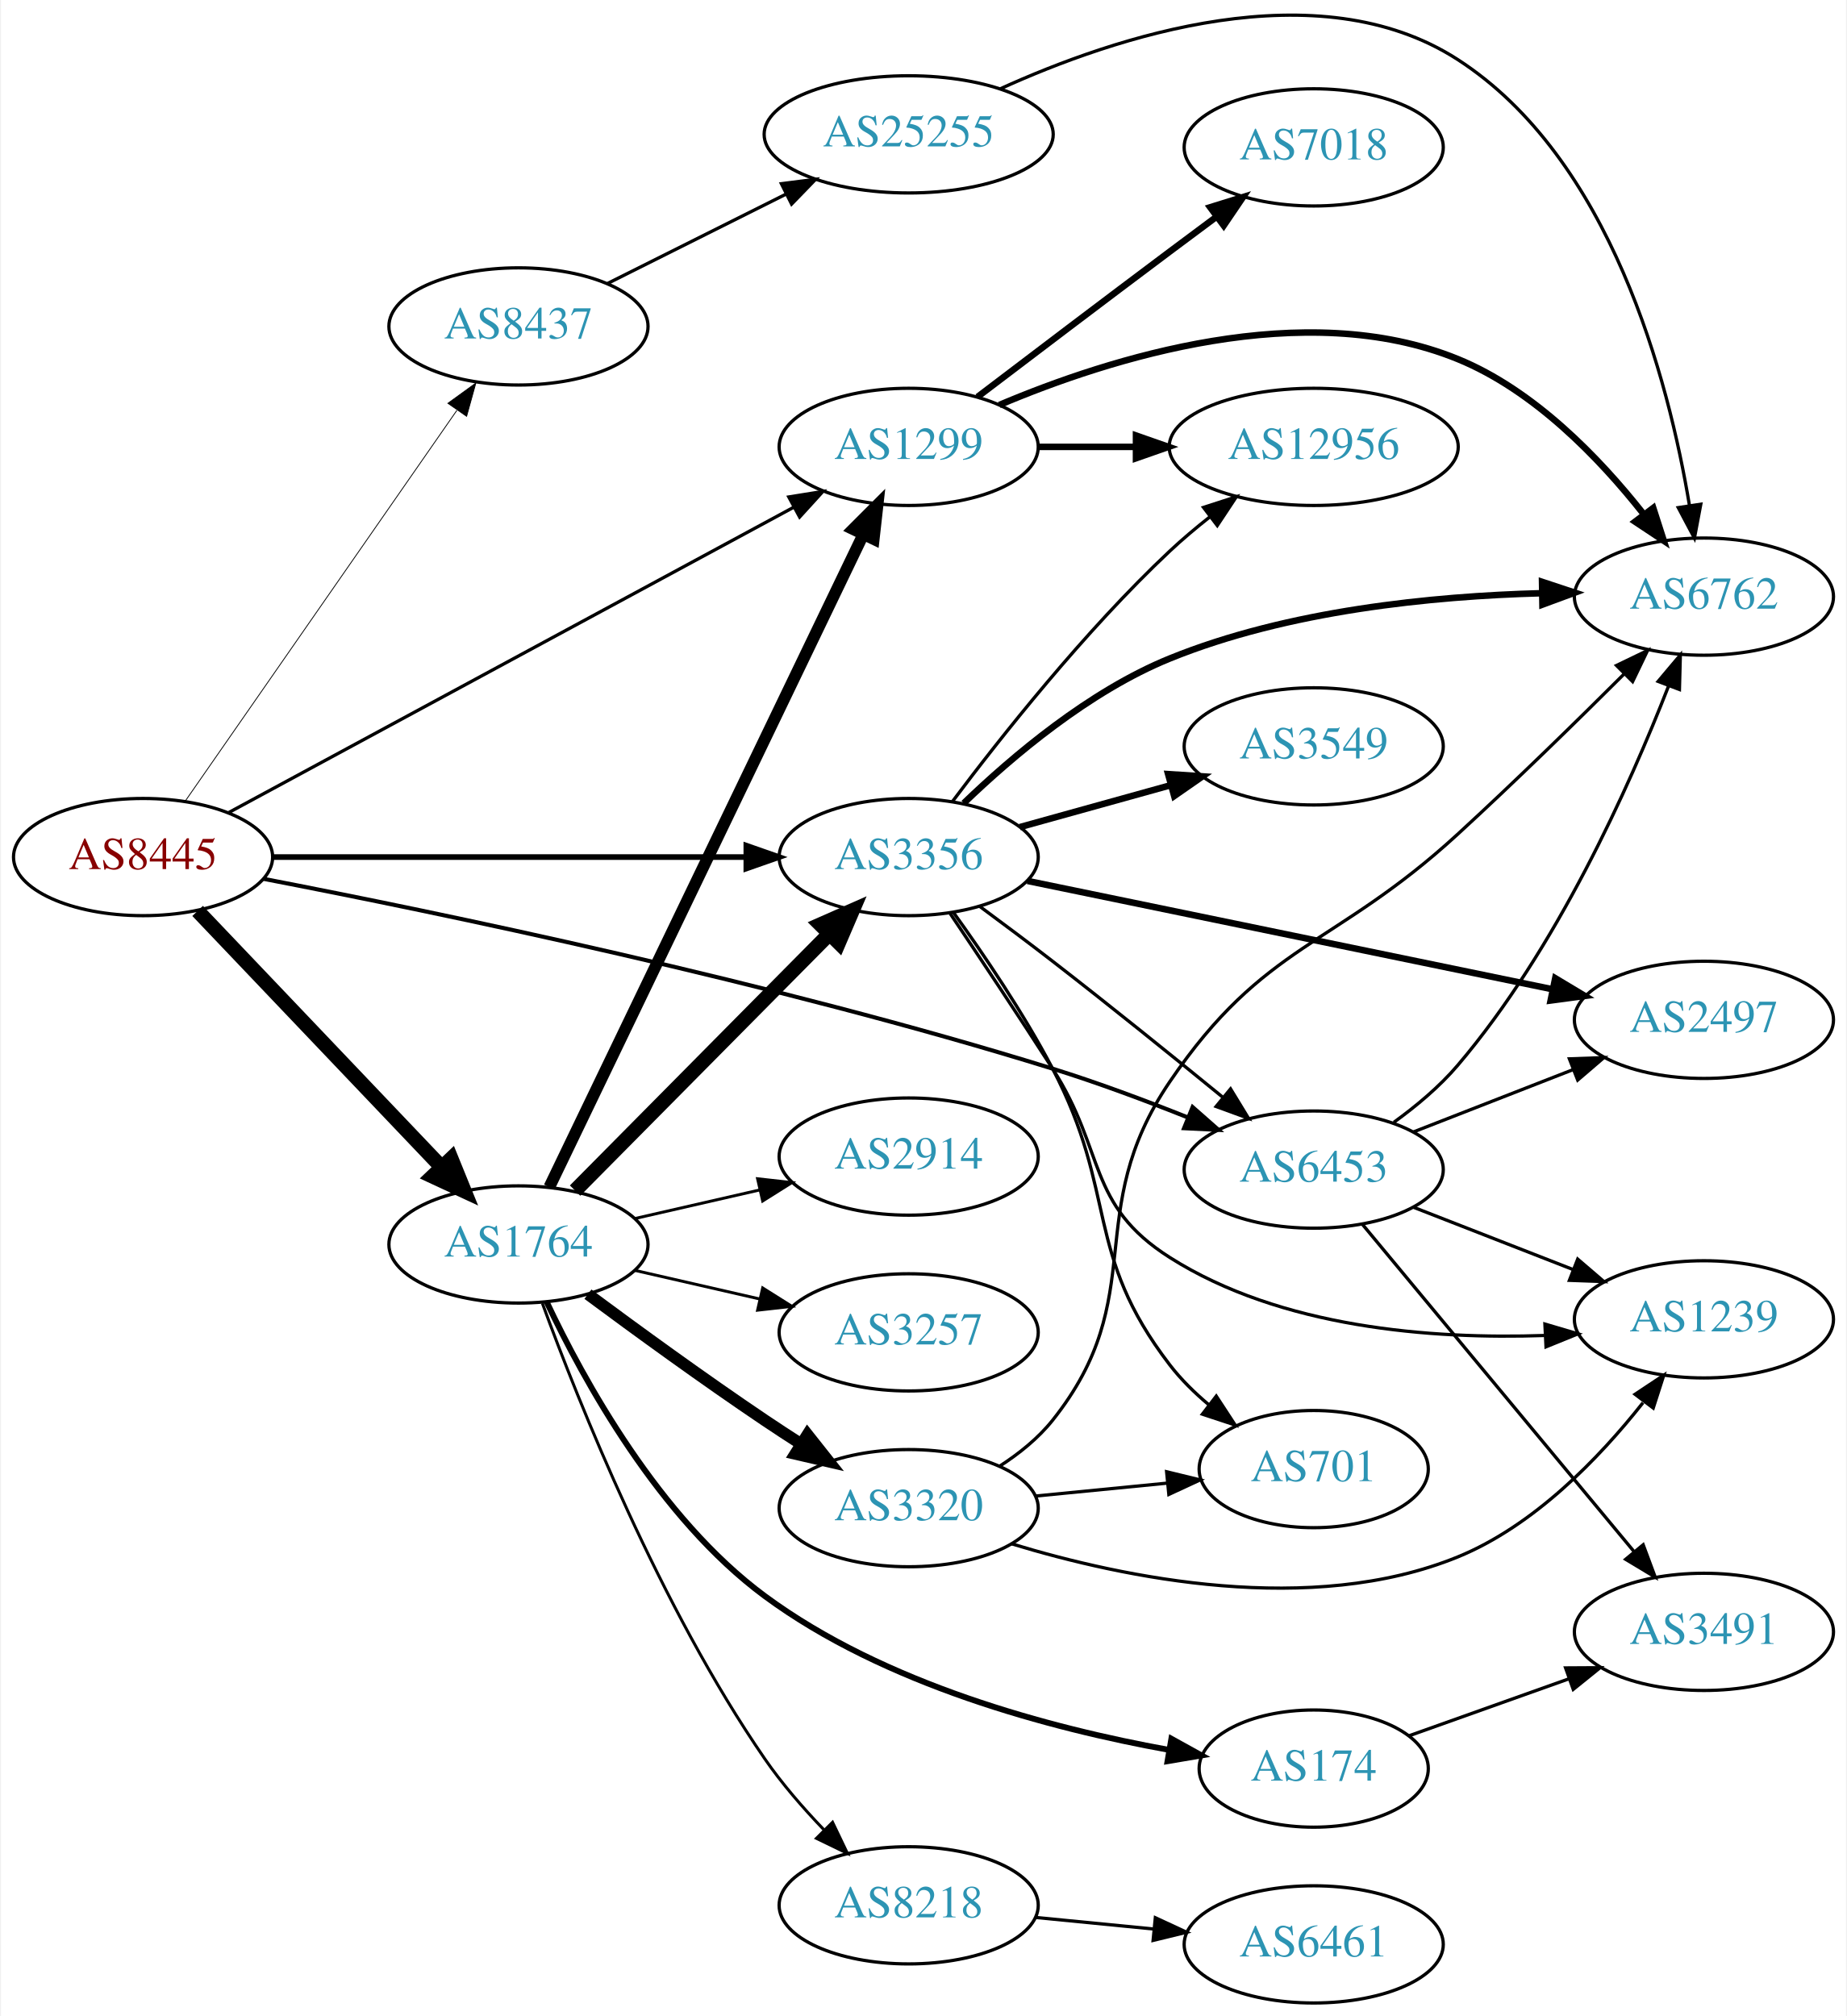
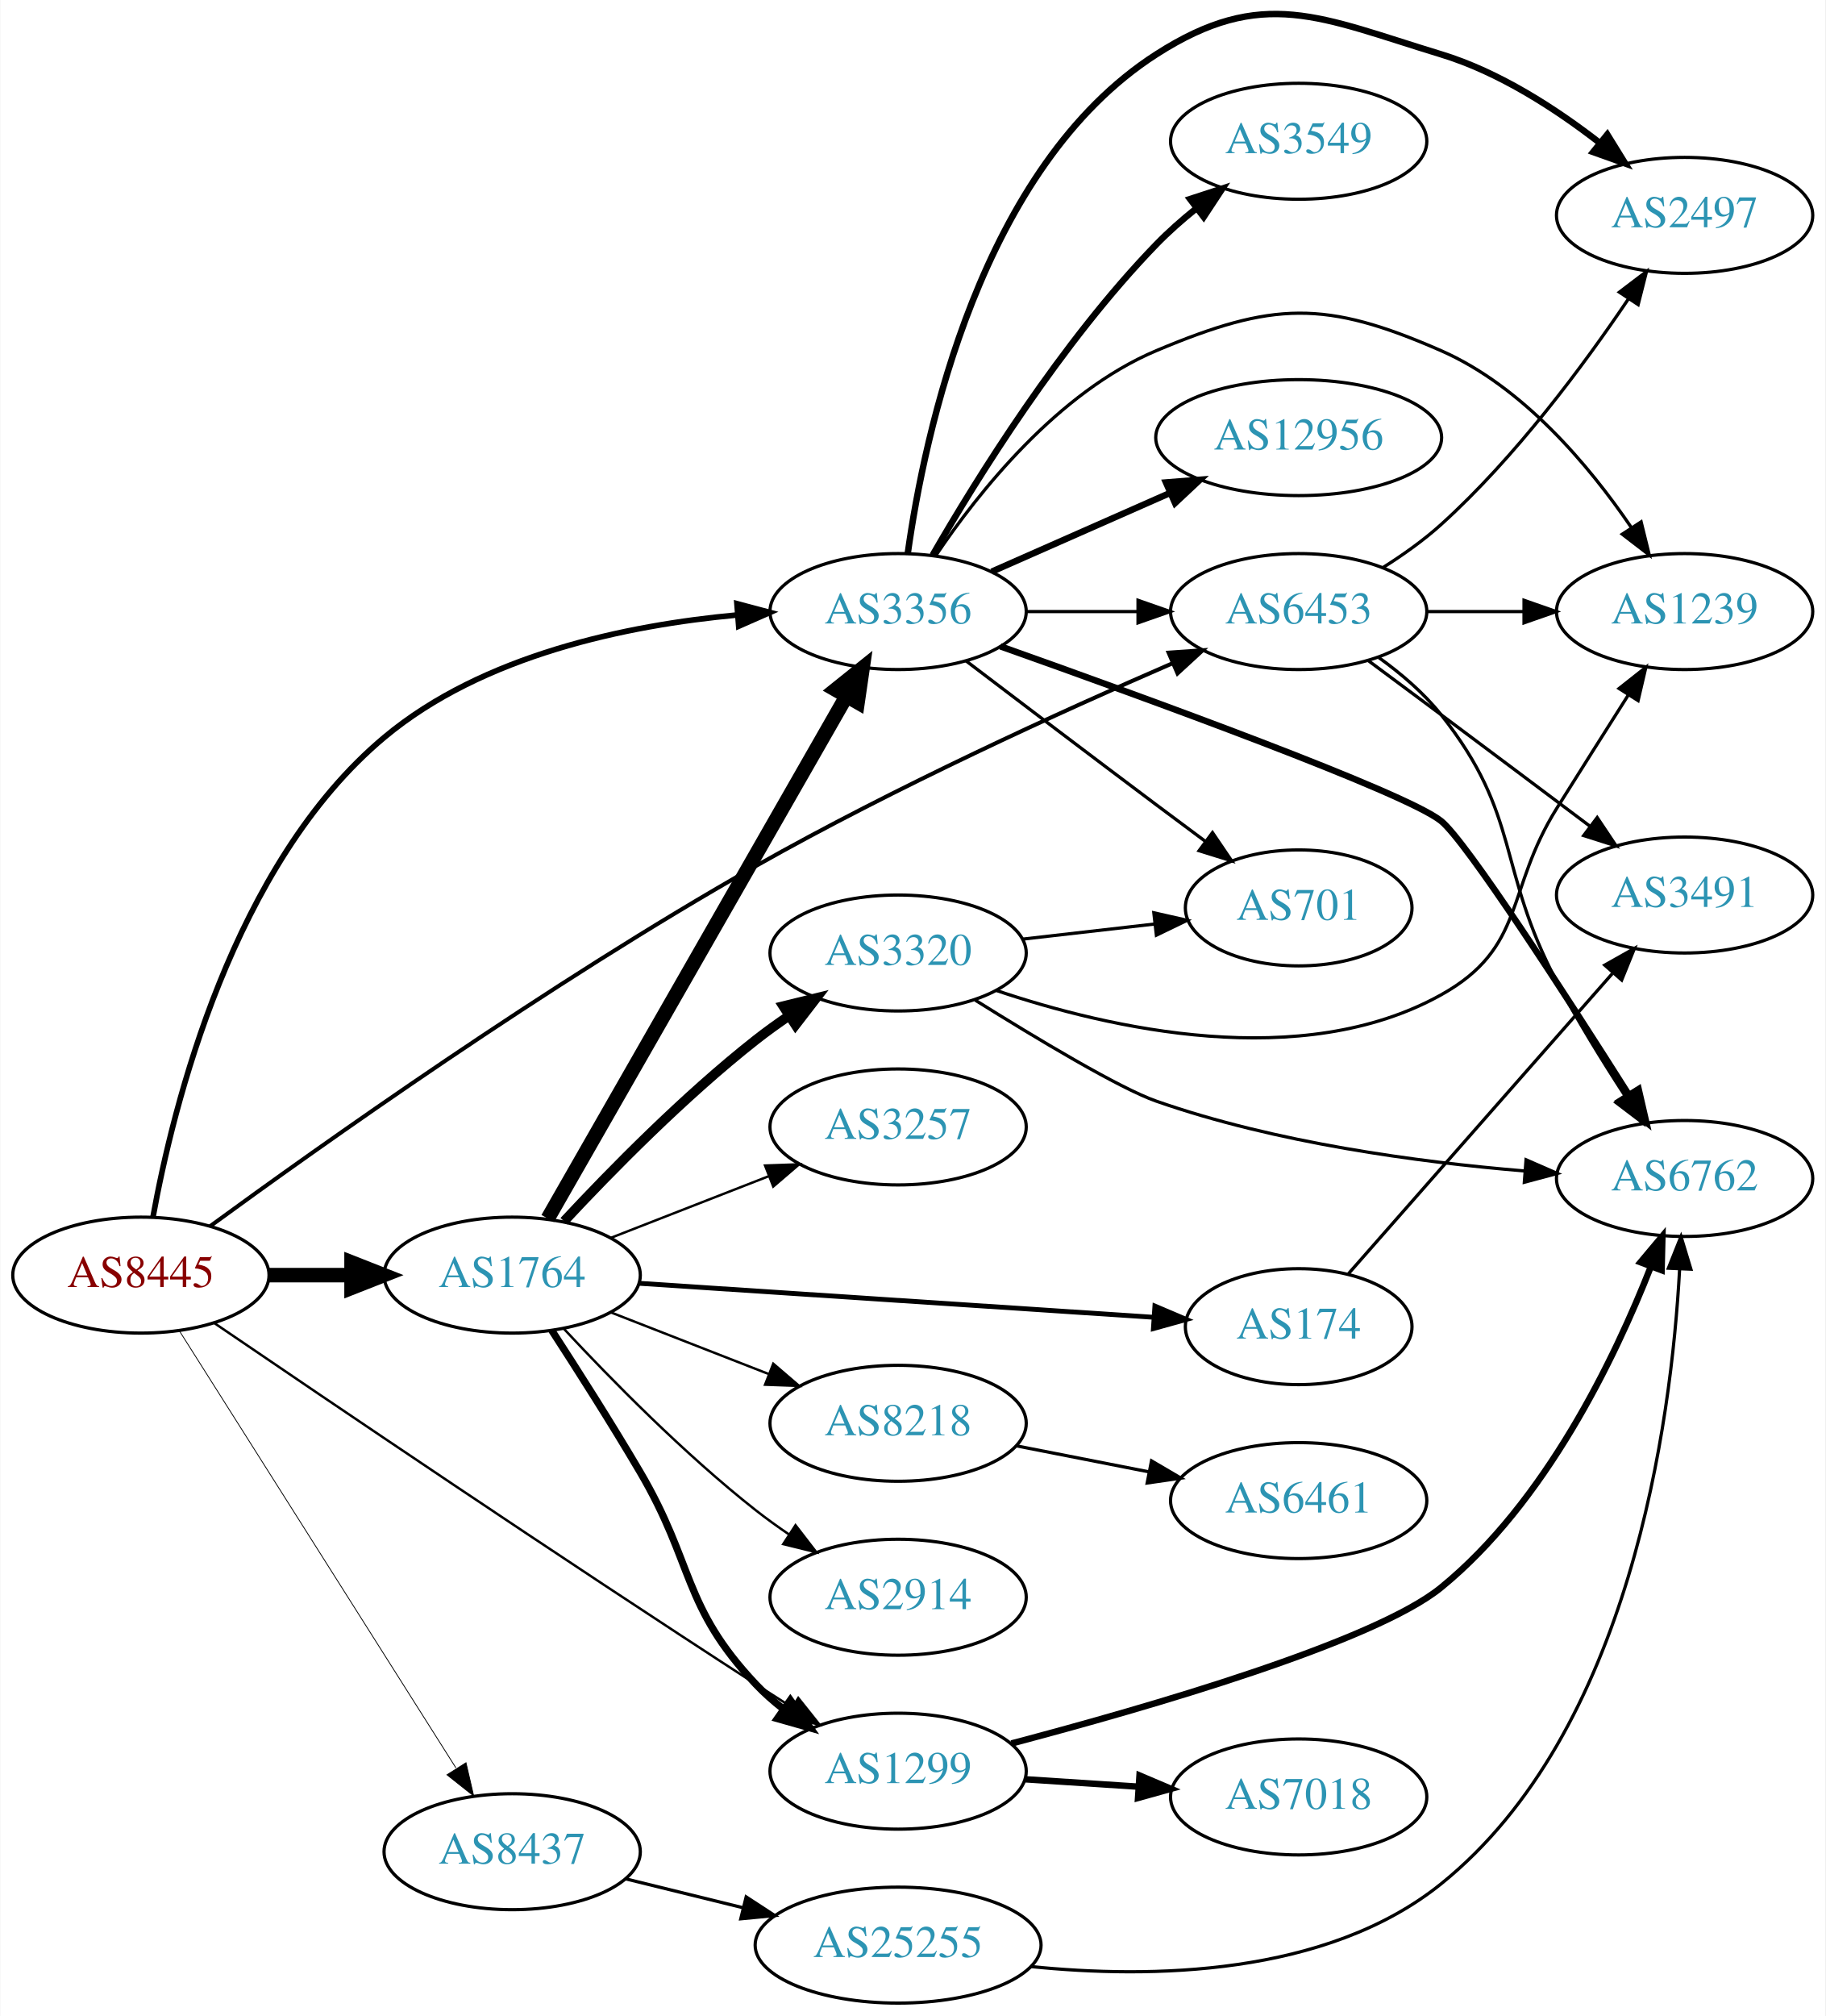
- <svg xmlns="http://www.w3.org/2000/svg" xmlns:xlink="http://www.w3.org/1999/xlink" width="567pt" height="619pt" viewBox="0.00 0.00 566.66 619.27">
-   <g id="graph0" class="graph" transform="scale(1 1) rotate(0) translate(4 615.272)">
-     <polygon fill="white" stroke="none" points="-4,4 -4,-615.272 562.663,-615.272 562.663,4 -4,4" />
+ <svg xmlns="http://www.w3.org/2000/svg" xmlns:xlink="http://www.w3.org/1999/xlink" width="567pt" height="626pt" viewBox="0.00 0.00 566.66 625.86">
+   <g id="graph0" class="graph" transform="scale(1 1) rotate(0) translate(4 621.856)">
+     <polygon fill="white" stroke="none" points="-4,4 -4,-621.856 562.663,-621.856 562.663,4 -4,4" />
    <g id="node1" class="node">
      <g id="a_node1">
        <a xlink:href="/asn/8445" xlink:title="AS8445 ~ SALZBURG-AG-AS [AT]">
-           <ellipse fill="#ffffff" stroke="black" cx="39.647" cy="-352" rx="39.794" ry="18" />
-           <text text-anchor="middle" x="39.647" y="-348.3" font-family="Times,serif" font-size="14.00" fill="#880000">AS8445</text>
+           <ellipse fill="#ffffff" stroke="black" cx="39.647" cy="-226" rx="39.794" ry="18" />
+           <text text-anchor="middle" x="39.647" y="-222.3" font-family="Times,serif" font-size="14.00" fill="#880000">AS8445</text>
        </a>
      </g>
    </g>
    <g id="node2" class="node">
      <g id="a_node2">
        <a xlink:href="/asn/1299" xlink:title="AS1299 ~ Telia Carrier [EU]">
-           <ellipse fill="#ffffff" stroke="black" cx="274.782" cy="-478" rx="39.794" ry="18" />
-           <text text-anchor="middle" x="274.782" y="-474.3" font-family="Times,serif" font-size="14.00" fill="#2c94b3">AS1299</text>
+           <ellipse fill="#ffffff" stroke="black" cx="274.782" cy="-72" rx="39.794" ry="18" />
+           <text text-anchor="middle" x="274.782" y="-68.3" font-family="Times,serif" font-size="14.00" fill="#2c94b3">AS1299</text>
        </a>
      </g>
    </g>
    <g id="edge1" class="edge">
-       <path fill="none" stroke="black" d="M66.04,-365.724C108.083,-388.446 192.195,-433.905 239.478,-459.46" />
-       <polygon fill="black" stroke="black" points="237.958,-462.617 248.42,-464.293 241.287,-456.459 237.958,-462.617" />
+       <path fill="none" stroke="black" stroke-width="0.75" d="M62.437,-211.113C97.599,-187.164 169.128,-138.74 230.586,-99 234.178,-96.677 237.956,-94.268 241.72,-91.888" />
+       <polygon fill="black" stroke="black" stroke-width="0.75" points="243.78,-94.727 250.384,-86.442 240.055,-88.8 243.78,-94.727" />
    </g>
    <g id="node3" class="node">
      <g id="a_node3">
        <a xlink:href="/asn/1764" xlink:title="AS1764 ~ NEXTLAYER-AS [AT]">
-           <ellipse fill="#ffffff" stroke="black" cx="154.939" cy="-233" rx="39.794" ry="18" />
-           <text text-anchor="middle" x="154.939" y="-229.3" font-family="Times,serif" font-size="14.00" fill="#2c94b3">AS1764</text>
+           <ellipse fill="#ffffff" stroke="black" cx="154.939" cy="-226" rx="39.794" ry="18" />
+           <text text-anchor="middle" x="154.939" y="-222.3" font-family="Times,serif" font-size="14.00" fill="#2c94b3">AS1764</text>
        </a>
      </g>
    </g>
    <g id="edge2" class="edge">
-       <path fill="none" stroke="black" stroke-width="4.5" d="M56.399,-335.454C75.846,-315.027 109.061,-280.14 131.253,-256.83" />
-       <polygon fill="black" stroke="black" stroke-width="4.5" points="134.277,-259.364 138.32,-249.406 128.573,-253.934 134.277,-259.364" />
+       <path fill="none" stroke="black" stroke-width="4.5" d="M79.319,-226C87.522,-226 96.286,-226 104.818,-226" />
+       <polygon fill="black" stroke="black" stroke-width="4.5" points="105.057,-229.938 115.057,-226 105.057,-222.063 105.057,-229.938" />
    </g>
    <g id="node4" class="node">
      <g id="a_node4">
        <a xlink:href="/asn/3356" xlink:title="AS3356 ~ Level 3 Parent, LLC [US]">
-           <ellipse fill="#ffffff" stroke="black" cx="274.782" cy="-352" rx="39.794" ry="18" />
-           <text text-anchor="middle" x="274.782" y="-348.3" font-family="Times,serif" font-size="14.00" fill="#2c94b3">AS3356</text>
+           <ellipse fill="#ffffff" stroke="black" cx="274.782" cy="-432" rx="39.794" ry="18" />
+           <text text-anchor="middle" x="274.782" y="-428.3" font-family="Times,serif" font-size="14.00" fill="#2c94b3">AS3356</text>
        </a>
      </g>
    </g>
    <g id="edge3" class="edge">
-       <path fill="none" stroke="black" stroke-width="1.75" d="M79.406,-352C119.322,-352 181.64,-352 224.912,-352" />
-       <polygon fill="black" stroke="black" stroke-width="1.75" points="224.93,-355.5 234.93,-352 224.93,-348.5 224.93,-355.5" />
+       <path fill="none" stroke="black" stroke-width="1.75" d="M43.388,-243.958C49.617,-278.354 68.129,-353.607 115.293,-393 145.842,-418.516 190.584,-427.773 224.745,-430.931" />
+       <polygon fill="black" stroke="black" stroke-width="1.75" points="224.739,-434.441 234.98,-431.726 225.282,-427.462 224.739,-434.441" />
    </g>
    <g id="node5" class="node">
      <g id="a_node5">
        <a xlink:href="/asn/6453" xlink:title="AS6453 ~ TATA COMMUNICATIONS (AMERICA) INC [US]">
-           <ellipse fill="#ffffff" stroke="black" cx="399.174" cy="-256" rx="39.794" ry="18" />
-           <text text-anchor="middle" x="399.174" y="-252.3" font-family="Times,serif" font-size="14.00" fill="#2c94b3">AS6453</text>
+           <ellipse fill="#ffffff" stroke="black" cx="399.174" cy="-432" rx="39.794" ry="18" />
+           <text text-anchor="middle" x="399.174" y="-428.3" font-family="Times,serif" font-size="14.00" fill="#2c94b3">AS6453</text>
        </a>
      </g>
    </g>
    <g id="edge4" class="edge">
-       <path fill="none" stroke="black" stroke-width="1.25" d="M76.675,-345.309C130.158,-334.99 233.445,-313.577 318.978,-287 332.686,-282.741 347.404,-277.246 360.388,-272.068" />
-       <polygon fill="black" stroke="black" stroke-width="1.25" points="361.982,-275.198 369.933,-268.196 359.351,-268.711 361.982,-275.198" />
+       <path fill="none" stroke="black" stroke-width="1.25" d="M61.081,-241.143C95.201,-266.086 166.372,-316.664 230.586,-353 273.703,-377.398 325.6,-401.034 360.105,-415.994" />
+       <polygon fill="black" stroke="black" stroke-width="1.25" points="358.786,-419.236 369.355,-419.976 361.554,-412.807 358.786,-419.236" />
    </g>
    <g id="node6" class="node">
      <g id="a_node6">
        <a xlink:href="/asn/8437" xlink:title="AS8437 ~ Hutchison Drei Austria GmbH [AT]">
-           <ellipse fill="#ffffff" stroke="black" cx="154.939" cy="-515" rx="39.794" ry="18" />
-           <text text-anchor="middle" x="154.939" y="-511.3" font-family="Times,serif" font-size="14.00" fill="#2c94b3">AS8437</text>
+           <ellipse fill="#ffffff" stroke="black" cx="154.939" cy="-47" rx="39.794" ry="18" />
+           <text text-anchor="middle" x="154.939" y="-43.3" font-family="Times,serif" font-size="14.00" fill="#2c94b3">AS8437</text>
        </a>
      </g>
    </g>
    <g id="edge5" class="edge">
-       <path fill="none" stroke="black" stroke-width="0.25" d="M52.557,-369.136C72.478,-397.798 112.668,-455.621 136.018,-489.215" />
-       <polygon fill="black" stroke="black" stroke-width="0.25" points="133.267,-491.389 141.848,-497.603 139.014,-487.394 133.267,-491.389" />
+       <path fill="none" stroke="black" stroke-width="0.25" d="M51.716,-208.511C71.734,-176.883 114.045,-110.033 137.469,-73.023" />
+       <polygon fill="black" stroke="black" stroke-width="0.25" points="140.601,-74.618 142.992,-64.297 134.687,-70.875 140.601,-74.618" />
    </g>
    <g id="node7" class="node">
      <g id="a_node7">
-         <a xlink:href="/asn/12956" xlink:title="AS12956 ~ TELXIUS [ES]">
-           <ellipse fill="#ffffff" stroke="black" cx="399.174" cy="-478" rx="44.393" ry="18" />
-           <text text-anchor="middle" x="399.174" y="-474.3" font-family="Times,serif" font-size="14.00" fill="#2c94b3">AS12956</text>
+         <a xlink:href="/asn/7018" xlink:title="AS7018 ~ AT&amp;T Services, Inc. [US]">
+           <ellipse fill="#ffffff" stroke="black" cx="399.174" cy="-64" rx="39.794" ry="18" />
+           <text text-anchor="middle" x="399.174" y="-60.3" font-family="Times,serif" font-size="14.00" fill="#2c94b3">AS7018</text>
        </a>
      </g>
    </g>
    <g id="edge6" class="edge">
-       <path fill="none" stroke="black" stroke-width="2" d="M314.508,-478C323.968,-478 334.26,-478 344.286,-478" />
-       <polygon fill="black" stroke="black" stroke-width="2" points="344.592,-481.5 354.592,-478 344.592,-474.5 344.592,-481.5" />
+       <path fill="none" stroke="black" stroke-width="2" d="M314.172,-69.491C325.341,-68.761 337.694,-67.953 349.412,-67.187" />
+       <polygon fill="black" stroke="black" stroke-width="2" points="349.749,-70.673 359.5,-66.528 349.293,-63.688 349.749,-70.673" />
    </g>
    <g id="node8" class="node">
      <g id="a_node8">
-         <a xlink:href="/asn/7018" xlink:title="AS7018 ~ AT&amp;T Services, Inc. [US]">
-           <ellipse fill="#ffffff" stroke="black" cx="399.174" cy="-570" rx="39.794" ry="18" />
-           <text text-anchor="middle" x="399.174" y="-566.3" font-family="Times,serif" font-size="14.00" fill="#2c94b3">AS7018</text>
+         <a xlink:href="/asn/6762" xlink:title="AS6762 ~ TELECOM ITALIA SPARKLE S.p.A. [IT]">
+           <ellipse fill="#ffffff" stroke="black" cx="519.017" cy="-256" rx="39.794" ry="18" />
+           <text text-anchor="middle" x="519.017" y="-252.3" font-family="Times,serif" font-size="14.00" fill="#2c94b3">AS6762</text>
        </a>
      </g>
    </g>
    <g id="edge7" class="edge">
-       <path fill="none" stroke="black" stroke-width="2" d="M295.918,-493.35C311.898,-505.508 334.823,-522.9 354.978,-538 359.553,-541.427 364.412,-545.047 369.156,-548.57" />
-       <polygon fill="black" stroke="black" stroke-width="2" points="367.369,-551.602 377.487,-554.745 371.538,-545.978 367.369,-551.602" />
+       <path fill="none" stroke="black" stroke-width="2" d="M309.97,-80.6C352.669,-91.849 422.642,-112.113 443.37,-129 475.829,-155.443 497.299,-199.998 508.561,-228.689" />
+       <polygon fill="black" stroke="black" stroke-width="2" points="505.315,-230 512.12,-238.12 511.864,-227.528 505.315,-230" />
+     </g>
+     <g id="edge10" class="edge">
+       <path fill="none" stroke="black" stroke-width="2.25" d="M167.238,-208.832C175.112,-196.711 185.746,-180.017 194.586,-165 211.536,-136.205 207.67,-123.317 230.586,-99 233.164,-96.265 236.076,-93.693 239.141,-91.307" />
+       <polygon fill="black" stroke="black" stroke-width="2.25" points="241.32,-94.053 247.485,-85.437 237.292,-88.328 241.32,-94.053" />
+     </g>
+     <g id="edge11" class="edge">
+       <path fill="none" stroke="black" stroke-width="4.5" d="M165.987,-243.563C186.728,-279.822 234.382,-363.125 258.784,-405.782" />
+       <polygon fill="black" stroke="black" stroke-width="4.5" points="255.377,-407.756 263.76,-414.481 262.213,-403.846 255.377,-407.756" />
    </g>
    <g id="node9" class="node">
      <g id="a_node9">
-         <a xlink:href="/asn/6762" xlink:title="AS6762 ~ TELECOM ITALIA SPARKLE S.p.A. [IT]">
-           <ellipse fill="#ffffff" stroke="black" cx="519.017" cy="-432" rx="39.794" ry="18" />
-           <text text-anchor="middle" x="519.017" y="-428.3" font-family="Times,serif" font-size="14.00" fill="#2c94b3">AS6762</text>
+         <a xlink:href="/asn/174" xlink:title="AS174 ~ Cogent Communications [US]">
+           <ellipse fill="#ffffff" stroke="black" cx="399.174" cy="-210" rx="35.194" ry="18" />
+           <text text-anchor="middle" x="399.174" y="-206.3" font-family="Times,serif" font-size="14.00" fill="#2c94b3">AS174</text>
        </a>
      </g>
    </g>
    <g id="edge8" class="edge">
-       <path fill="none" stroke="black" stroke-width="2" d="M302.615,-490.869C336.569,-505.261 396.296,-524.192 443.37,-505 466.812,-495.443 486.892,-474.588 500.302,-457.606" />
-       <polygon fill="black" stroke="black" stroke-width="2" points="503.45,-459.247 506.69,-449.159 497.867,-455.025 503.45,-459.247" />
-     </g>
-     <g id="edge12" class="edge">
-       <path fill="none" stroke="black" stroke-width="3.6" d="M164.414,-250.62C184.749,-292.896 236.418,-400.318 260.743,-450.89" />
-       <polygon fill="black" stroke="black" stroke-width="3.6" points="257.737,-452.716 265.226,-460.211 264.045,-449.682 257.737,-452.716" />
-     </g>
-     <g id="edge14" class="edge">
-       <path fill="none" stroke="black" stroke-width="4.5" d="M172.325,-249.546C192.64,-270.061 227.402,-305.164 250.485,-328.474" />
-       <polygon fill="black" stroke="black" stroke-width="4.5" points="247.701,-331.259 257.536,-335.594 253.297,-325.718 247.701,-331.259" />
+       <path fill="none" stroke="black" stroke-width="1.5" d="M194.322,-223.465C237.764,-220.595 308.406,-215.929 354.077,-212.913" />
+       <polygon fill="black" stroke="black" stroke-width="1.5" points="354.523,-216.391 364.27,-212.239 354.061,-209.406 354.523,-216.391" />
    </g>
    <g id="node10" class="node">
      <g id="a_node10">
-         <a xlink:href="/asn/174" xlink:title="AS174 ~ Cogent Communications [US]">
-           <ellipse fill="#ffffff" stroke="black" cx="399.174" cy="-72" rx="35.194" ry="18" />
-           <text text-anchor="middle" x="399.174" y="-68.3" font-family="Times,serif" font-size="14.00" fill="#2c94b3">AS174</text>
+         <a xlink:href="/asn/8218" xlink:title="AS8218 ~ legacy Neotelecoms [FR]">
+           <ellipse fill="#ffffff" stroke="black" cx="274.782" cy="-180" rx="39.794" ry="18" />
+           <text text-anchor="middle" x="274.782" y="-176.3" font-family="Times,serif" font-size="14.00" fill="#2c94b3">AS8218</text>
        </a>
      </g>
    </g>
    <g id="edge9" class="edge">
-       <path fill="none" stroke="black" stroke-width="1.8" d="M163.607,-215.341C174.873,-191.422 198.135,-148.968 230.586,-125 267.337,-97.856 318.423,-84.334 354.506,-77.785" />
-       <polygon fill="black" stroke="black" stroke-width="1.8" points="355.456,-81.173 364.725,-76.043 354.279,-74.273 355.456,-81.173" />
+       <path fill="none" stroke="black" stroke-width="0.75" d="M185.676,-214.392C200.47,-208.618 218.547,-201.561 234.469,-195.346" />
+       <polygon fill="black" stroke="black" stroke-width="0.75" points="236.012,-198.501 244.055,-191.604 233.467,-191.98 236.012,-198.501" />
    </g>
    <g id="node11" class="node">
      <g id="a_node11">
-         <a xlink:href="/asn/8218" xlink:title="AS8218 ~ legacy Neotelecoms [FR]">
-           <ellipse fill="#ffffff" stroke="black" cx="274.782" cy="-30" rx="39.794" ry="18" />
-           <text text-anchor="middle" x="274.782" y="-26.3" font-family="Times,serif" font-size="14.00" fill="#2c94b3">AS8218</text>
-         </a>
-       </g>
-     </g>
-     <g id="edge10" class="edge">
-       <path fill="none" stroke="black" stroke-width="0.9" d="M162.271,-214.935C173.408,-184.492 198.405,-121.721 230.586,-75 235.796,-67.436 242.295,-59.945 248.657,-53.308" />
-       <polygon fill="black" stroke="black" stroke-width="0.9" points="251.401,-55.513 255.977,-45.957 246.441,-50.573 251.401,-55.513" />
+         <a xlink:href="/asn/2914" xlink:title="AS2914 ~ NTT America, Inc. [US]">
+           <ellipse fill="#ffffff" stroke="black" cx="274.782" cy="-126" rx="39.794" ry="18" />
+           <text text-anchor="middle" x="274.782" y="-122.3" font-family="Times,serif" font-size="14.00" fill="#2c94b3">AS2914</text>
+         </a>
+       </g>
+     </g>
+     <g id="edge12" class="edge">
+       <path fill="none" stroke="black" stroke-width="0.75" d="M171.037,-209.288C185.502,-193.765 208.359,-170.481 230.586,-153 233.87,-150.417 237.414,-147.867 241.009,-145.427" />
+       <polygon fill="black" stroke="black" stroke-width="0.75" points="242.924,-148.357 249.394,-139.967 239.104,-142.491 242.924,-148.357" />
    </g>
    <g id="node12" class="node">
      <g id="a_node12">
-         <a xlink:href="/asn/2914" xlink:title="AS2914 ~ NTT America, Inc. [US]">
-           <ellipse fill="#ffffff" stroke="black" cx="274.782" cy="-260" rx="39.794" ry="18" />
-           <text text-anchor="middle" x="274.782" y="-256.3" font-family="Times,serif" font-size="14.00" fill="#2c94b3">AS2914</text>
-         </a>
-       </g>
-     </g>
-     <g id="edge11" class="edge">
-       <path fill="none" stroke="black" stroke-width="0.9" d="M190.659,-240.955C202.659,-243.704 216.28,-246.825 228.972,-249.733" />
-       <polygon fill="black" stroke="black" stroke-width="0.9" points="228.375,-253.187 238.904,-252.009 229.938,-246.364 228.375,-253.187" />
+         <a xlink:href="/asn/3320" xlink:title="AS3320 ~ DTAG [DE]">
+           <ellipse fill="#ffffff" stroke="black" cx="274.782" cy="-326" rx="39.794" ry="18" />
+           <text text-anchor="middle" x="274.782" y="-322.3" font-family="Times,serif" font-size="14.00" fill="#2c94b3">AS3320</text>
+         </a>
+       </g>
+     </g>
+     <g id="edge13" class="edge">
+       <path fill="none" stroke="black" stroke-width="3" d="M171.037,-242.712C185.502,-258.235 208.359,-281.519 230.586,-299 233.87,-301.583 237.414,-304.133 241.009,-306.573" />
+       <polygon fill="black" stroke="black" stroke-width="3" points="239.104,-309.509 249.394,-312.033 242.924,-303.643 239.104,-309.509" />
    </g>
    <g id="node13" class="node">
      <g id="a_node13">
        <a xlink:href="/asn/3257" xlink:title="AS3257 ~ GTT [DE]">
-           <ellipse fill="#ffffff" stroke="black" cx="274.782" cy="-206" rx="39.794" ry="18" />
-           <text text-anchor="middle" x="274.782" y="-202.3" font-family="Times,serif" font-size="14.00" fill="#2c94b3">AS3257</text>
-         </a>
-       </g>
-     </g>
-     <g id="edge13" class="edge">
-       <path fill="none" stroke="black" stroke-width="0.9" d="M190.659,-225.045C202.659,-222.296 216.28,-219.175 228.972,-216.267" />
-       <polygon fill="black" stroke="black" stroke-width="0.9" points="229.938,-219.636 238.904,-213.991 228.375,-212.813 229.938,-219.636" />
-     </g>
-     <g id="node14" class="node">
-       <g id="a_node14">
-         <a xlink:href="/asn/3320" xlink:title="AS3320 ~ DTAG [DE]">
-           <ellipse fill="#ffffff" stroke="black" cx="274.782" cy="-152" rx="39.794" ry="18" />
-           <text text-anchor="middle" x="274.782" y="-148.3" font-family="Times,serif" font-size="14.00" fill="#2c94b3">AS3320</text>
-         </a>
-       </g>
-     </g>
-     <g id="edge15" class="edge">
-       <path fill="none" stroke="black" stroke-width="3.6" d="M176.27,-217.723C191.132,-206.696 211.877,-191.593 230.586,-179 234.135,-176.611 237.885,-174.161 241.634,-171.758" />
-       <polygon fill="black" stroke="black" stroke-width="3.6" points="243.702,-174.591 250.282,-166.288 239.96,-168.675 243.702,-174.591" />
-     </g>
-     <g id="edge19" class="edge">
-       <path fill="none" stroke="black" d="M296.568,-336.875C303.719,-331.599 311.745,-325.598 318.978,-320 336.554,-306.398 355.966,-290.721 371.173,-278.287" />
-       <polygon fill="black" stroke="black" points="373.636,-280.794 379.151,-271.747 369.198,-275.38 373.636,-280.794" />
-     </g>
-     <g id="edge21" class="edge">
-       <path fill="none" stroke="black" d="M288.16,-368.985C302.907,-388.643 328.848,-421.455 354.978,-446 358.792,-449.582 363.007,-453.13 367.264,-456.487" />
-       <polygon fill="black" stroke="black" points="365.327,-459.411 375.41,-462.666 369.558,-453.834 365.327,-459.411" />
-     </g>
-     <g id="edge18" class="edge">
-       <path fill="none" stroke="black" stroke-width="2" d="M291.69,-368.541C306.589,-382.904 330.22,-402.934 354.978,-413 391.304,-427.77 435.686,-432.151 468.966,-433.044" />
-       <polygon fill="black" stroke="black" stroke-width="2" points="469.3,-436.55 479.357,-433.221 469.418,-429.551 469.3,-436.55" />
+           <ellipse fill="#ffffff" stroke="black" cx="274.782" cy="-272" rx="39.794" ry="18" />
+           <text text-anchor="middle" x="274.782" y="-268.3" font-family="Times,serif" font-size="14.00" fill="#2c94b3">AS3257</text>
+         </a>
+       </g>
+     </g>
+     <g id="edge14" class="edge">
+       <path fill="none" stroke="black" stroke-width="0.75" d="M185.676,-237.608C200.47,-243.382 218.547,-250.439 234.469,-256.654" />
+       <polygon fill="black" stroke="black" stroke-width="0.75" points="233.467,-260.02 244.055,-260.396 236.012,-253.499 233.467,-260.02" />
+     </g>
+     <g id="edge20" class="edge">
+       <path fill="none" stroke="black" d="M314.508,-432C325.446,-432 337.497,-432 348.963,-432" />
+       <polygon fill="black" stroke="black" points="349.28,-435.5 359.28,-432 349.28,-428.5 349.28,-435.5" />
+     </g>
+     <g id="edge17" class="edge">
+       <path fill="none" stroke="black" stroke-width="2" d="M306.543,-421.201C351.814,-405.139 432.249,-375.891 443.37,-367 451.171,-360.764 482.193,-312.79 501.706,-281.985" />
+       <polygon fill="black" stroke="black" stroke-width="2" points="504.734,-283.746 507.115,-273.422 498.816,-280.007 504.734,-283.746" />
+     </g>
+     <g id="node15" class="node">
+       <g id="a_node15">
+         <a xlink:href="/asn/3549" xlink:title="AS3549 ~ Level 3 Parent, LLC [US]">
+           <ellipse fill="#ffffff" stroke="black" cx="399.174" cy="-578" rx="39.794" ry="18" />
+           <text text-anchor="middle" x="399.174" y="-574.3" font-family="Times,serif" font-size="14.00" fill="#2c94b3">AS3549</text>
+         </a>
+       </g>
+     </g>
+     <g id="edge16" class="edge">
+       <path fill="none" stroke="black" stroke-width="2" d="M285.498,-449.521C299.088,-473.09 325.447,-515.556 354.978,-546 358.7,-549.837 362.92,-553.559 367.227,-557.026" />
+       <polygon fill="black" stroke="black" stroke-width="2" points="365.436,-560.062 375.511,-563.34 369.68,-554.495 365.436,-560.062" />
    </g>
    <g id="node16" class="node">
      <g id="a_node16">
        <a xlink:href="/asn/2497" xlink:title="AS2497 ~ Internet Initiative Japan Inc. [JP]">
-           <ellipse fill="#ffffff" stroke="black" cx="519.017" cy="-302" rx="39.794" ry="18" />
-           <text text-anchor="middle" x="519.017" y="-298.3" font-family="Times,serif" font-size="14.00" fill="#2c94b3">AS2497</text>
-         </a>
-       </g>
-     </g>
-     <g id="edge17" class="edge">
-       <path fill="none" stroke="black" stroke-width="2" d="M311.264,-344.676C353.992,-335.857 425.831,-321.028 472.576,-311.379" />
-       <polygon fill="black" stroke="black" stroke-width="2" points="473.353,-314.793 482.439,-309.344 471.938,-307.937 473.353,-314.793" />
+           <ellipse fill="#ffffff" stroke="black" cx="519.017" cy="-555" rx="39.794" ry="18" />
+           <text text-anchor="middle" x="519.017" y="-551.3" font-family="Times,serif" font-size="14.00" fill="#2c94b3">AS2497</text>
+         </a>
+       </g>
+     </g>
+     <g id="edge18" class="edge">
+       <path fill="none" stroke="black" stroke-width="2" d="M277.776,-450.009C282.928,-486.772 300.358,-569.933 354.978,-605 388.037,-626.224 405.783,-616.425 443.37,-605 461.414,-599.515 479.065,-588.058 492.668,-577.494" />
+       <polygon fill="black" stroke="black" stroke-width="2" points="495.009,-580.103 500.583,-571.093 490.607,-574.66 495.009,-580.103" />
    </g>
    <g id="node17" class="node">
      <g id="a_node17">
-         <a xlink:href="/asn/3549" xlink:title="AS3549 ~ Level 3 Parent, LLC [US]">
-           <ellipse fill="#ffffff" stroke="black" cx="399.174" cy="-386" rx="39.794" ry="18" />
-           <text text-anchor="middle" x="399.174" y="-382.3" font-family="Times,serif" font-size="14.00" fill="#2c94b3">AS3549</text>
-         </a>
-       </g>
-     </g>
-     <g id="edge20" class="edge">
-       <path fill="none" stroke="black" stroke-width="2" d="M308.903,-361.201C323.189,-365.17 340.082,-369.862 355.307,-374.092" />
-       <polygon fill="black" stroke="black" stroke-width="2" points="354.455,-377.487 365.027,-376.792 356.328,-370.743 354.455,-377.487" />
+         <a xlink:href="/asn/12956" xlink:title="AS12956 ~ TELXIUS [ES]">
+           <ellipse fill="#ffffff" stroke="black" cx="399.174" cy="-486" rx="44.393" ry="18" />
+           <text text-anchor="middle" x="399.174" y="-482.3" font-family="Times,serif" font-size="14.00" fill="#2c94b3">AS12956</text>
+         </a>
+       </g>
+     </g>
+     <g id="edge19" class="edge">
+       <path fill="none" stroke="black" stroke-width="2" d="M303.861,-444.389C320.177,-451.587 340.988,-460.769 358.907,-468.675" />
+       <polygon fill="black" stroke="black" stroke-width="2" points="357.956,-472.081 368.518,-472.916 360.782,-465.677 357.956,-472.081" />
    </g>
    <g id="node18" class="node">
      <g id="a_node18">
        <a xlink:href="/asn/701" xlink:title="AS701 ~ UUNET [US]">
-           <ellipse fill="#ffffff" stroke="black" cx="399.174" cy="-164" rx="35.194" ry="18" />
-           <text text-anchor="middle" x="399.174" y="-160.3" font-family="Times,serif" font-size="14.00" fill="#2c94b3">AS701</text>
-         </a>
-       </g>
-     </g>
-     <g id="edge22" class="edge">
-       <path fill="none" stroke="black" d="M288.549,-334.955C297.75,-322.185 310.066,-304.051 318.978,-287 339.126,-248.453 328.485,-230.494 354.978,-196 358.389,-191.559 362.574,-187.442 366.983,-183.741" />
-       <polygon fill="black" stroke="black" points="369.245,-186.417 375.041,-177.548 364.979,-180.866 369.245,-186.417" />
+           <ellipse fill="#ffffff" stroke="black" cx="399.174" cy="-340" rx="35.194" ry="18" />
+           <text text-anchor="middle" x="399.174" y="-336.3" font-family="Times,serif" font-size="14.00" fill="#2c94b3">AS701</text>
+         </a>
+       </g>
+     </g>
+     <g id="edge21" class="edge">
+       <path fill="none" stroke="black" d="M295.918,-416.65C311.898,-404.492 334.823,-387.1 354.978,-372 359.859,-368.343 365.062,-364.469 370.106,-360.725" />
+       <polygon fill="black" stroke="black" points="372.406,-363.377 378.357,-354.611 368.239,-357.753 372.406,-363.377" />
    </g>
    <g id="node19" class="node">
      <g id="a_node19">
        <a xlink:href="/asn/1239" xlink:title="AS1239 ~ Sprint [US]">
-           <ellipse fill="#ffffff" stroke="black" cx="519.017" cy="-210" rx="39.794" ry="18" />
-           <text text-anchor="middle" x="519.017" y="-206.3" font-family="Times,serif" font-size="14.00" fill="#2c94b3">AS1239</text>
-         </a>
-       </g>
-     </g>
-     <g id="edge23" class="edge">
-       <path fill="none" stroke="black" d="M287.48,-334.715C296.255,-321.673 308.506,-303.302 318.978,-287 335.376,-261.474 329.364,-245.261 354.978,-229 389.099,-207.338 435.455,-203.846 470.016,-205.041" />
-       <polygon fill="black" stroke="black" points="470.177,-208.553 480.337,-205.547 470.52,-201.561 470.177,-208.553" />
-     </g>
-     <g id="edge29" class="edge">
-       <path fill="none" stroke="black" d="M423.787,-270.526C430.656,-275.494 437.801,-281.465 443.37,-288 473.727,-323.624 496.131,-373.692 508.113,-404.43" />
-       <polygon fill="black" stroke="black" points="504.95,-405.96 511.773,-414.065 511.493,-403.473 504.95,-405.96" />
+           <ellipse fill="#ffffff" stroke="black" cx="519.017" cy="-432" rx="39.794" ry="18" />
+           <text text-anchor="middle" x="519.017" y="-428.3" font-family="Times,serif" font-size="14.00" fill="#2c94b3">AS1239</text>
+         </a>
+       </g>
+     </g>
+     <g id="edge22" class="edge">
+       <path fill="none" stroke="black" d="M286.391,-449.24C299.641,-468.937 324.343,-500.108 354.978,-513 391.188,-528.238 407.389,-528.771 443.37,-513 468.772,-501.866 489.35,-477.35 502.417,-458.188" />
+       <polygon fill="black" stroke="black" points="505.514,-459.848 508.05,-449.562 499.652,-456.021 505.514,-459.848" />
    </g>
    <g id="edge28" class="edge">
-       <path fill="none" stroke="black" d="M429.911,-267.608C444.704,-273.382 462.782,-280.439 478.703,-286.654" />
-       <polygon fill="black" stroke="black" points="477.701,-290.02 488.29,-290.396 480.247,-283.499 477.701,-290.02" />
-     </g>
-     <g id="edge31" class="edge">
-       <path fill="none" stroke="black" d="M429.911,-244.392C444.704,-238.618 462.782,-231.561 478.703,-225.346" />
-       <polygon fill="black" stroke="black" points="480.247,-228.501 488.29,-221.604 477.701,-221.98 480.247,-228.501" />
+       <path fill="none" stroke="black" d="M424.069,-417.706C430.949,-412.747 438.03,-406.724 443.37,-400 468.378,-368.514 460.554,-352.535 479.37,-317 485.695,-305.055 493.547,-292.352 500.518,-281.648" />
+       <polygon fill="black" stroke="black" points="503.517,-283.459 506.114,-273.188 497.678,-279.598 503.517,-283.459" />
+     </g>
+     <g id="edge27" class="edge">
+       <path fill="none" stroke="black" d="M425.453,-445.73C431.62,-449.625 437.987,-454.141 443.37,-459 466.442,-479.825 487.663,-508.445 501.533,-529.009" />
+       <polygon fill="black" stroke="black" points="498.752,-531.149 507.19,-537.557 504.59,-527.286 498.752,-531.149" />
+     </g>
+     <g id="edge30" class="edge">
+       <path fill="none" stroke="black" d="M439.087,-432C448.64,-432 458.99,-432 468.952,-432" />
+       <polygon fill="black" stroke="black" points="469.145,-435.5 479.145,-432 469.145,-428.5 469.145,-435.5" />
    </g>
    <g id="node20" class="node">
      <g id="a_node20">
        <a xlink:href="/asn/3491" xlink:title="AS3491 ~ PCCW Global, Inc. [US]">
-           <ellipse fill="#ffffff" stroke="black" cx="519.017" cy="-114" rx="39.794" ry="18" />
-           <text text-anchor="middle" x="519.017" y="-110.3" font-family="Times,serif" font-size="14.00" fill="#2c94b3">AS3491</text>
-         </a>
-       </g>
-     </g>
-     <g id="edge30" class="edge">
-       <path fill="none" stroke="black" d="M414.155,-239.153C434.797,-214.279 473.557,-167.574 497.446,-138.788" />
-       <polygon fill="black" stroke="black" points="500.361,-140.755 504.054,-130.825 494.975,-136.285 500.361,-140.755" />
+           <ellipse fill="#ffffff" stroke="black" cx="519.017" cy="-344" rx="39.794" ry="18" />
+           <text text-anchor="middle" x="519.017" y="-340.3" font-family="Times,serif" font-size="14.00" fill="#2c94b3">AS3491</text>
+         </a>
+       </g>
+     </g>
+     <g id="edge29" class="edge">
+       <path fill="none" stroke="black" d="M420.847,-416.725C427.989,-411.437 436.037,-405.467 443.37,-400 458.644,-388.613 475.637,-375.871 489.546,-365.422" />
+       <polygon fill="black" stroke="black" points="491.874,-368.051 497.765,-359.245 487.668,-362.455 491.874,-368.051" />
    </g>
    <g id="node21" class="node">
      <g id="a_node21">
        <a xlink:href="/asn/25255" xlink:title="AS25255 ~ ==&gt; TELE2 AUSTRIA &lt;== [AT]">
-           <ellipse fill="#ffffff" stroke="black" cx="274.782" cy="-574" rx="44.393" ry="18" />
-           <text text-anchor="middle" x="274.782" y="-570.3" font-family="Times,serif" font-size="14.00" fill="#2c94b3">AS25255</text>
-         </a>
-       </g>
+           <ellipse fill="#ffffff" stroke="black" cx="274.782" cy="-18" rx="44.393" ry="18" />
+           <text text-anchor="middle" x="274.782" y="-14.3" font-family="Times,serif" font-size="14.00" fill="#2c94b3">AS25255</text>
+         </a>
+       </g>
+     </g>
+     <g id="edge31" class="edge">
+       <path fill="none" stroke="black" d="M190.024,-38.612C201.389,-35.815 214.263,-32.647 226.448,-29.648" />
+       <polygon fill="black" stroke="black" points="227.599,-32.97 236.473,-27.181 225.926,-26.172 227.599,-32.97" />
+     </g>
+     <g id="edge26" class="edge">
+       <path fill="none" stroke="black" d="M414.624,-226.431C435.121,-249.738 472.783,-292.564 496.552,-319.593" />
+       <polygon fill="black" stroke="black" points="494.217,-322.237 503.449,-327.435 499.473,-317.614 494.217,-322.237" />
+     </g>
+     <g id="node14" class="node">
+       <g id="a_node14">
+         <a xlink:href="/asn/6461" xlink:title="AS6461 ~ Zayo Bandwidth [US]">
+           <ellipse fill="#ffffff" stroke="black" cx="399.174" cy="-156" rx="39.794" ry="18" />
+           <text text-anchor="middle" x="399.174" y="-152.3" font-family="Times,serif" font-size="14.00" fill="#2c94b3">AS6461</text>
+         </a>
+       </g>
+     </g>
+     <g id="edge15" class="edge">
+       <path fill="none" stroke="black" d="M311.512,-172.994C324.331,-170.48 338.966,-167.61 352.512,-164.954" />
+       <polygon fill="black" stroke="black" points="353.472,-168.332 362.611,-162.974 352.125,-161.463 353.472,-168.332" />
+     </g>
+     <g id="edge23" class="edge">
+       <path fill="none" stroke="black" d="M298.725,-311.367C317.79,-299.456 343.57,-283.986 354.978,-280 392.022,-267.055 436.172,-261.092 469.18,-258.345" />
+       <polygon fill="black" stroke="black" points="469.777,-261.81 479.482,-257.562 469.246,-254.83 469.777,-261.81" />
+     </g>
+     <g id="edge24" class="edge">
+       <path fill="none" stroke="black" d="M313.502,-330.315C326.488,-331.8 341.135,-333.475 354.551,-335.01" />
+       <polygon fill="black" stroke="black" points="354.19,-338.491 364.523,-336.151 354.985,-331.537 354.19,-338.491" />
+     </g>
+     <g id="edge25" class="edge">
+       <path fill="none" stroke="black" d="M305.136,-314.419C340.339,-302.529 400.016,-288.883 443.37,-313 469.884,-327.749 463.251,-345.296 479.37,-371 486.603,-382.534 494.654,-395.259 501.527,-406.089" />
+       <polygon fill="black" stroke="black" points="498.663,-408.109 506.98,-414.673 504.572,-404.355 498.663,-408.109" />
    </g>
    <g id="edge32" class="edge">
-       <path fill="none" stroke="black" d="M182.386,-528.241C198.566,-536.342 219.497,-546.821 237.246,-555.708" />
-       <polygon fill="black" stroke="black" points="235.686,-558.841 246.195,-560.188 238.82,-552.581 235.686,-558.841" />
-     </g>
-     <g id="edge24" class="edge">
-       <path fill="none" stroke="black" d="M428.4,-82.06C443.061,-87.285 461.24,-93.764 477.385,-99.518" />
-       <polygon fill="black" stroke="black" points="476.53,-102.929 487.125,-102.99 478.88,-96.336 476.53,-102.929" />
-     </g>
-     <g id="node15" class="node">
-       <g id="a_node15">
-         <a xlink:href="/asn/6461" xlink:title="AS6461 ~ Zayo Bandwidth [US]">
-           <ellipse fill="#ffffff" stroke="black" cx="399.174" cy="-18" rx="39.794" ry="18" />
-           <text text-anchor="middle" x="399.174" y="-14.3" font-family="Times,serif" font-size="14.00" fill="#2c94b3">AS6461</text>
-         </a>
-       </g>
-     </g>
-     <g id="edge16" class="edge">
-       <path fill="none" stroke="black" d="M313.837,-26.269C325.234,-25.151 337.888,-23.911 349.854,-22.738" />
-       <polygon fill="black" stroke="black" points="350.532,-26.188 360.143,-21.729 349.849,-19.221 350.532,-26.188" />
-     </g>
-     <g id="edge26" class="edge">
-       <path fill="none" stroke="black" d="M302.708,-164.891C308.698,-168.754 314.57,-173.466 318.978,-179 349.456,-217.257 327.483,-242.546 354.978,-283 384.101,-325.85 405.187,-323.981 443.37,-359 460.889,-375.067 480.048,-393.83 494.569,-408.309" />
-       <polygon fill="black" stroke="black" points="492.163,-410.853 501.707,-415.454 497.115,-405.906 492.163,-410.853" />
-     </g>
-     <g id="edge25" class="edge">
-       <path fill="none" stroke="black" d="M313.837,-155.731C326.572,-156.98 340.875,-158.382 354.035,-159.672" />
-       <polygon fill="black" stroke="black" points="353.998,-163.185 364.292,-160.678 354.681,-156.219 353.998,-163.185" />
-     </g>
-     <g id="edge27" class="edge">
-       <path fill="none" stroke="black" d="M306.396,-141.049C340.988,-130.506 398.332,-118.638 443.37,-137 466.812,-146.557 486.892,-167.412 500.302,-184.394" />
-       <polygon fill="black" stroke="black" points="497.867,-186.975 506.69,-192.841 503.45,-182.753 497.867,-186.975" />
-     </g>
-     <g id="edge33" class="edge">
-       <path fill="none" stroke="black" d="M302.83,-587.957C338.084,-604.003 400.308,-624.783 443.37,-597 490.461,-566.618 508.164,-498.556 514.574,-460.012" />
-       <polygon fill="black" stroke="black" points="518.056,-460.391 516.097,-449.979 511.135,-459.34 518.056,-460.391" />
+       <path fill="none" stroke="black" d="M315.873,-11.36C352.986,-7.567 407.668,-8.271 443.37,-37 502.163,-84.31 514.865,-180.123 517.462,-227.773" />
+       <polygon fill="black" stroke="black" points="513.975,-228.145 517.902,-237.985 520.968,-227.844 513.975,-228.145" />
    </g>
  </g>
</svg>
